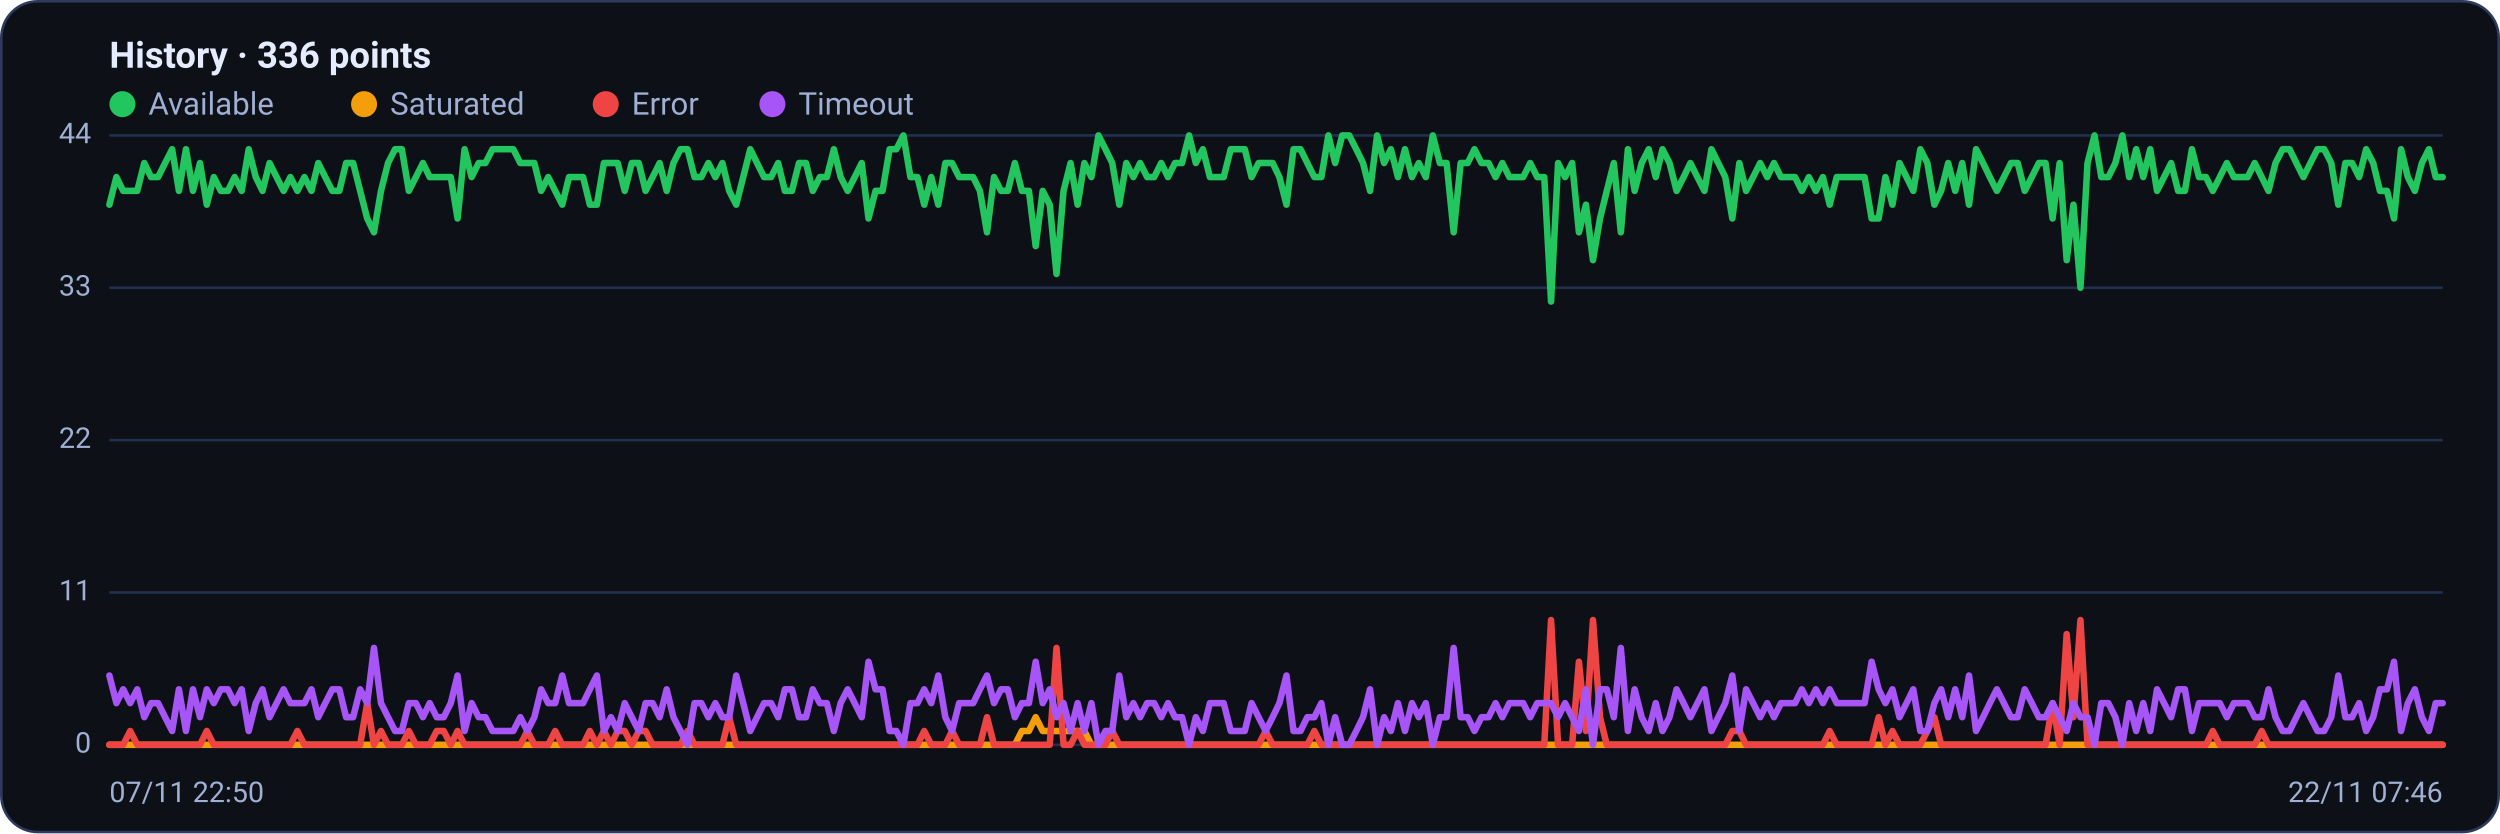
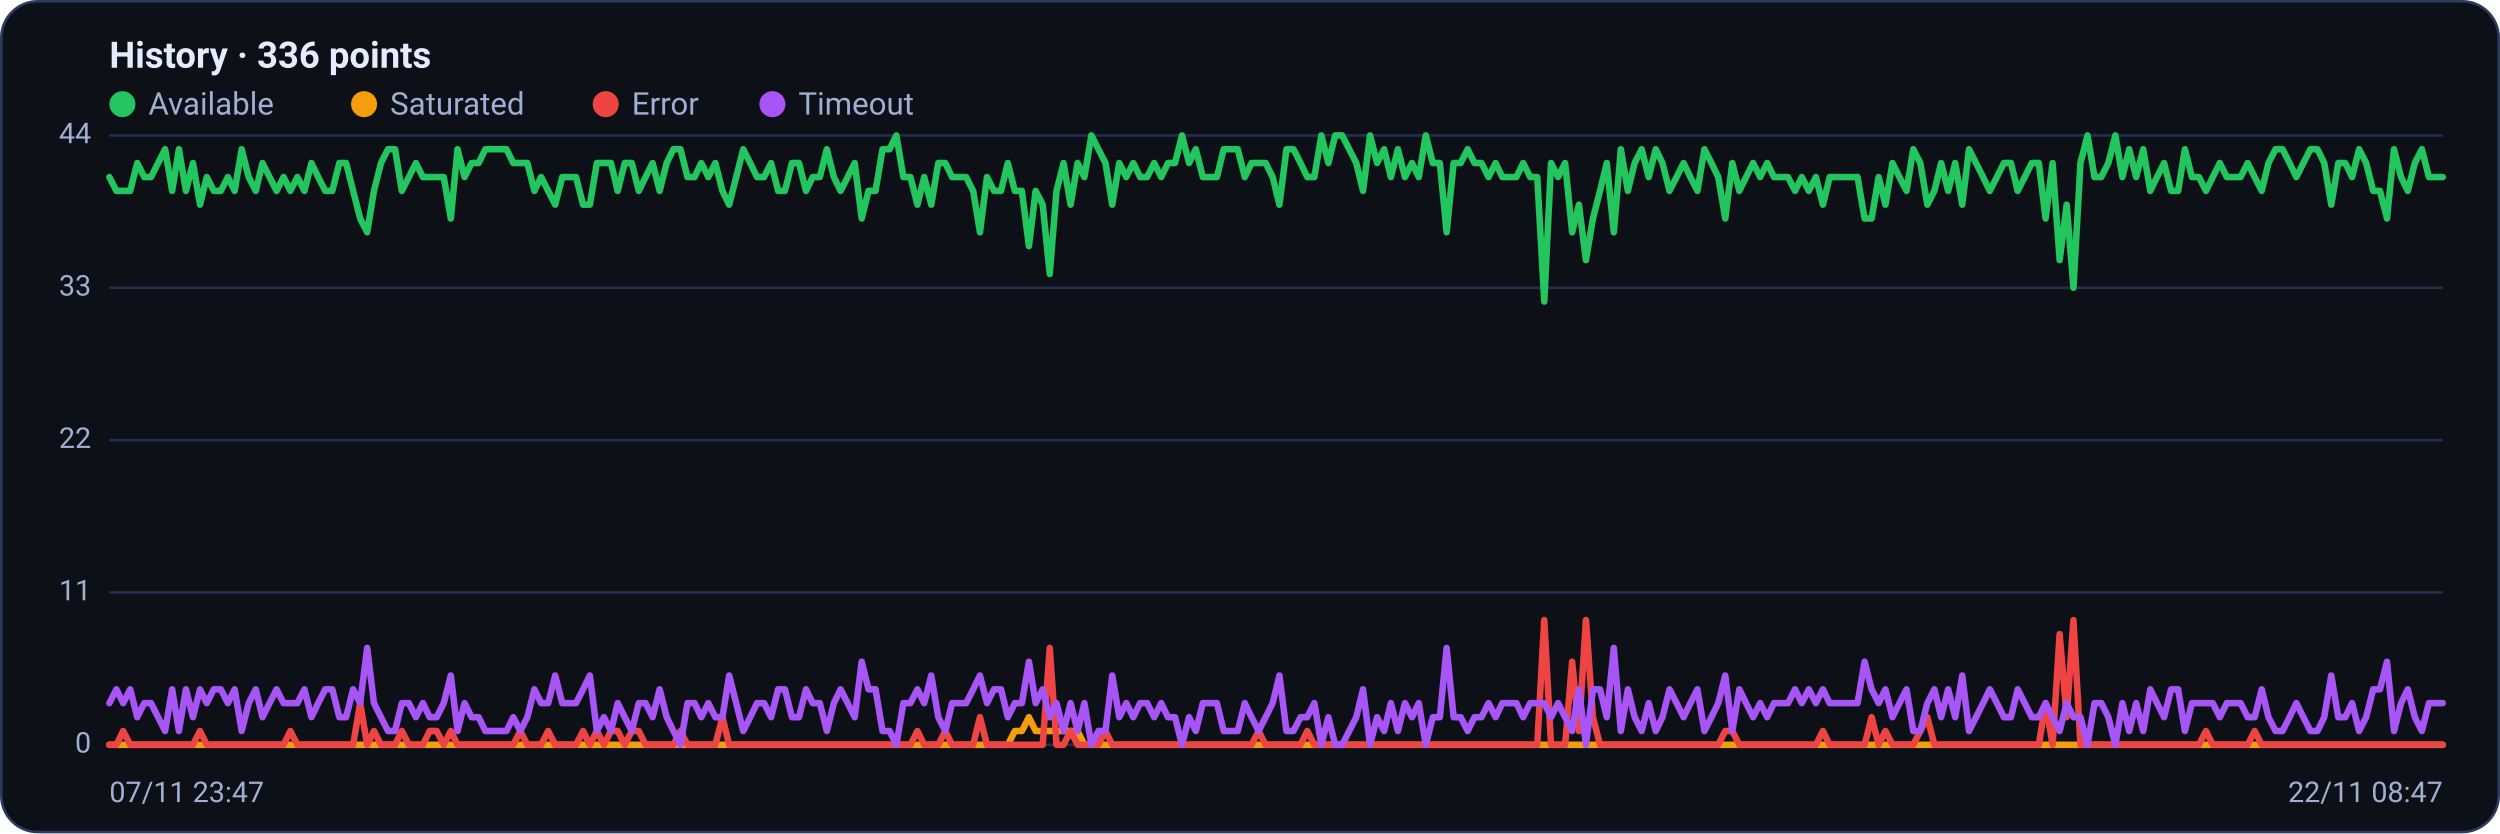
<svg xmlns="http://www.w3.org/2000/svg" viewBox="0 0 960 320" width="960" height="320" font-family="Segoe UI, system-ui, -apple-system, Roboto, Helvetica, Arial, sans-serif" role="img" aria-label="Availability history per region">
  <rect x="0.5" y="0.5" width="959" height="319" rx="14" fill="#0d1117" stroke="#2c3a5e" />
  <text x="42" y="26" font-size="14" font-weight="600" fill="#e6ecff">History · 336 points</text>
  <circle cx="47" cy="40" r="5" fill="#22c55e" />
  <text x="57" y="44" font-size="12" fill="#9fb0d4">Available</text>
  <circle cx="139.8" cy="40" r="5" fill="#f59e0b" />
  <text x="149.8" y="44" font-size="12" fill="#9fb0d4">Saturated</text>
  <circle cx="232.6" cy="40" r="5" fill="#ef4444" />
  <text x="242.6" y="44" font-size="12" fill="#9fb0d4">Error</text>
  <circle cx="296.6" cy="40" r="5" fill="#a855f7" />
  <text x="306.6" y="44" font-size="12" fill="#9fb0d4">Timeout</text>
  <line x1="42" y1="286.0" x2="938" y2="286.0" stroke="#21304f" stroke-width="1" />
  <text x="35" y="289.0" text-anchor="end" font-size="11" fill="#9fb0d4">0</text>
  <line x1="42" y1="227.5" x2="938" y2="227.5" stroke="#21304f" stroke-width="1" />
  <text x="35" y="230.5" text-anchor="end" font-size="11" fill="#9fb0d4">11</text>
  <line x1="42" y1="169.0" x2="938" y2="169.0" stroke="#21304f" stroke-width="1" />
  <text x="35" y="172.0" text-anchor="end" font-size="11" fill="#9fb0d4">22</text>
  <line x1="42" y1="110.5" x2="938" y2="110.5" stroke="#21304f" stroke-width="1" />
  <text x="35" y="113.5" text-anchor="end" font-size="11" fill="#9fb0d4">33</text>
  <line x1="42" y1="52.0" x2="938" y2="52.0" stroke="#21304f" stroke-width="1" />
  <text x="35" y="55.0" text-anchor="end" font-size="11" fill="#9fb0d4">44</text>
-   <polyline fill="none" stroke="#22c55e" stroke-width="2.5" stroke-linejoin="round" stroke-linecap="round" points="42.0,78.6 44.7,68.0 47.3,73.3 50.0,73.3 52.7,73.3 55.4,62.6 58.0,68.0 60.7,68.0 63.4,62.6 66.1,57.3 68.7,73.3 71.4,57.3 74.1,73.3 76.8,62.6 79.4,78.6 82.1,68.0 84.8,73.3 87.5,73.3 90.1,68.0 92.8,73.3 95.5,57.3 98.2,68.0 100.8,73.3 103.5,62.6 106.2,68.0 108.9,73.3 111.5,68.0 114.2,73.3 116.9,68.0 119.6,73.3 122.2,62.6 124.9,68.0 127.6,73.3 130.3,73.3 132.9,62.6 135.6,62.6 138.3,73.3 141.0,83.9 143.6,89.2 146.3,73.3 149.0,62.6 151.7,57.3 154.3,57.3 157.0,73.3 159.7,68.0 162.4,62.6 165.0,68.0 167.7,68.0 170.4,68.0 173.1,68.0 175.7,83.9 178.4,57.3 181.1,68.0 183.8,62.6 186.4,62.6 189.1,57.3 191.8,57.3 194.5,57.3 197.1,57.3 199.8,62.6 202.5,62.6 205.2,62.6 207.8,73.3 210.5,68.0 213.2,73.3 215.9,78.6 218.5,68.0 221.2,68.0 223.9,68.0 226.5,78.6 229.2,78.6 231.9,62.6 234.6,62.6 237.2,62.6 239.9,73.3 242.6,62.6 245.3,62.6 247.9,73.3 250.6,68.0 253.3,62.6 256.0,73.3 258.6,62.6 261.3,57.3 264.0,57.3 266.7,68.0 269.3,68.0 272.0,62.6 274.7,68.0 277.4,62.6 280.0,73.3 282.7,78.6 285.4,68.0 288.1,57.3 290.7,62.6 293.4,68.0 296.1,68.0 298.8,62.6 301.4,73.3 304.1,73.3 306.8,62.6 309.5,62.6 312.1,73.3 314.8,68.0 317.5,68.0 320.2,57.3 322.8,68.0 325.5,73.3 328.2,68.0 330.9,62.6 333.5,83.9 336.2,73.3 338.9,73.3 341.6,57.3 344.2,57.3 346.9,52.0 349.6,68.0 352.3,68.0 354.9,78.6 357.6,68.0 360.3,78.6 363.0,62.6 365.6,62.6 368.3,68.0 371.0,68.0 373.7,68.0 376.3,73.3 379.0,89.2 381.7,68.0 384.4,73.3 387.0,73.3 389.7,62.6 392.4,73.3 395.1,73.3 397.7,94.5 400.4,73.3 403.1,78.6 405.7,105.2 408.4,73.3 411.1,62.6 413.8,78.6 416.4,62.6 419.1,68.0 421.8,52.0 424.5,57.3 427.1,62.6 429.8,78.6 432.5,62.6 435.2,68.0 437.8,62.6 440.5,68.0 443.2,68.0 445.9,62.6 448.5,68.0 451.2,62.6 453.9,62.6 456.6,52.0 459.2,62.6 461.9,57.3 464.6,68.0 467.3,68.0 469.9,68.0 472.6,57.3 475.3,57.3 478.0,57.3 480.6,68.0 483.3,62.6 486.0,62.6 488.7,62.6 491.3,68.0 494.0,78.6 496.7,57.3 499.4,57.3 502.0,62.6 504.7,68.0 507.4,68.0 510.1,52.0 512.7,62.6 515.4,52.0 518.1,52.0 520.8,57.3 523.4,62.6 526.1,73.3 528.8,52.0 531.5,62.6 534.1,57.3 536.8,68.0 539.5,57.3 542.2,68.0 544.8,62.6 547.5,68.0 550.2,52.0 552.9,62.6 555.5,62.6 558.2,89.2 560.9,62.6 563.6,62.6 566.2,57.3 568.9,62.6 571.6,62.6 574.3,68.0 576.9,62.6 579.6,68.0 582.3,68.0 584.9,68.0 587.6,62.6 590.3,68.0 593.0,68.0 595.6,115.8 598.3,62.6 601.0,68.0 603.7,62.6 606.3,89.2 609.0,78.6 611.7,99.9 614.4,83.9 617.0,73.3 619.7,62.6 622.4,89.2 625.1,57.3 627.7,73.3 630.4,62.6 633.1,57.3 635.8,68.0 638.4,57.3 641.1,62.6 643.8,73.3 646.5,68.0 649.1,62.6 651.8,68.0 654.5,73.3 657.2,57.3 659.8,62.6 662.5,68.0 665.2,83.9 667.9,62.6 670.5,73.3 673.2,68.0 675.9,62.6 678.6,68.0 681.2,62.6 683.9,68.0 686.6,68.0 689.3,68.0 691.9,73.3 694.6,68.0 697.3,73.3 700.0,68.0 702.6,78.6 705.3,68.0 708.0,68.0 710.7,68.0 713.3,68.0 716.0,68.0 718.7,83.9 721.4,83.9 724.0,68.0 726.7,78.6 729.4,62.6 732.1,68.0 734.7,73.3 737.4,57.3 740.1,62.6 742.8,78.6 745.4,73.3 748.1,62.6 750.8,73.3 753.5,62.6 756.1,78.6 758.8,57.3 761.5,62.6 764.1,68.0 766.8,73.3 769.5,68.0 772.2,62.6 774.8,62.6 777.5,73.3 780.2,68.0 782.9,62.6 785.5,62.6 788.2,83.9 790.9,62.6 793.6,99.9 796.2,78.6 798.9,110.5 801.6,62.6 804.3,52.0 806.9,68.0 809.6,68.0 812.3,62.6 815.0,52.0 817.6,68.0 820.3,57.3 823.0,68.0 825.7,57.3 828.3,73.3 831.0,68.0 833.7,62.6 836.4,73.3 839.0,73.3 841.7,57.3 844.4,68.0 847.1,68.0 849.7,73.3 852.4,68.0 855.1,62.6 857.8,68.0 860.4,68.0 863.1,68.0 865.8,62.6 868.5,68.0 871.1,73.3 873.8,62.6 876.5,57.3 879.2,57.3 881.8,62.6 884.5,68.0 887.2,62.6 889.9,57.3 892.5,57.3 895.2,62.6 897.9,78.6 900.6,62.6 903.2,62.6 905.9,68.0 908.6,57.3 911.3,62.6 913.9,73.3 916.6,73.3 919.3,83.9 922.0,57.3 924.6,68.0 927.3,73.3 930.0,62.6 932.7,57.3 935.3,68.0 938.0,68.0" />
-   <polyline fill="none" stroke="#f59e0b" stroke-width="2.5" stroke-linejoin="round" stroke-linecap="round" points="42.0,286.0 44.7,286.0 47.3,286.0 50.0,286.0 52.7,286.0 55.4,286.0 58.0,286.0 60.7,286.0 63.4,286.0 66.1,286.0 68.7,286.0 71.4,286.0 74.1,286.0 76.8,286.0 79.4,286.0 82.1,286.0 84.8,286.0 87.5,286.0 90.1,286.0 92.8,286.0 95.5,286.0 98.2,286.0 100.8,286.0 103.5,286.0 106.2,286.0 108.9,286.0 111.5,286.0 114.2,286.0 116.9,286.0 119.6,286.0 122.2,286.0 124.9,286.0 127.6,286.0 130.3,286.0 132.9,286.0 135.6,286.0 138.3,286.0 141.0,286.0 143.6,286.0 146.3,286.0 149.0,286.0 151.7,286.0 154.3,286.0 157.0,286.0 159.7,286.0 162.4,286.0 165.0,286.0 167.7,286.0 170.4,286.0 173.1,286.0 175.7,286.0 178.4,286.0 181.1,286.0 183.8,286.0 186.4,286.0 189.1,286.0 191.8,286.0 194.5,286.0 197.1,286.0 199.8,286.0 202.5,286.0 205.2,286.0 207.8,286.0 210.5,286.0 213.2,286.0 215.9,286.0 218.5,286.0 221.2,286.0 223.9,286.0 226.5,286.0 229.2,286.0 231.9,286.0 234.6,286.0 237.2,286.0 239.9,286.0 242.6,286.0 245.3,286.0 247.9,286.0 250.6,286.0 253.3,286.0 256.0,286.0 258.6,286.0 261.3,286.0 264.0,286.0 266.7,286.0 269.3,286.0 272.0,286.0 274.7,286.0 277.4,286.0 280.0,286.0 282.7,286.0 285.4,286.0 288.1,286.0 290.7,286.0 293.4,286.0 296.1,286.0 298.8,286.0 301.4,286.0 304.1,286.0 306.8,286.0 309.5,286.0 312.1,286.0 314.8,286.0 317.5,286.0 320.2,286.0 322.8,286.0 325.5,286.0 328.2,286.0 330.9,286.0 333.5,286.0 336.2,286.0 338.9,286.0 341.6,286.0 344.2,286.0 346.9,286.0 349.6,286.0 352.3,286.0 354.9,286.0 357.6,286.0 360.3,286.0 363.0,286.0 365.6,286.0 368.3,286.0 371.0,286.0 373.7,286.0 376.3,286.0 379.0,286.0 381.7,286.0 384.4,286.0 387.0,286.0 389.7,286.0 392.4,280.7 395.1,280.7 397.7,275.4 400.4,280.7 403.1,280.7 405.7,280.7 408.4,280.7 411.1,280.7 413.8,280.7 416.4,280.7 419.1,286.0 421.8,286.0 424.5,286.0 427.1,286.0 429.8,286.0 432.5,286.0 435.2,286.0 437.8,286.0 440.5,286.0 443.2,286.0 445.9,286.0 448.5,286.0 451.2,286.0 453.9,286.0 456.6,286.0 459.2,286.0 461.9,286.0 464.6,286.0 467.3,286.0 469.9,286.0 472.6,286.0 475.3,286.0 478.0,286.0 480.6,286.0 483.3,286.0 486.0,286.0 488.7,286.0 491.3,286.0 494.0,286.0 496.7,286.0 499.4,286.0 502.0,286.0 504.7,286.0 507.4,286.0 510.1,286.0 512.7,286.0 515.4,286.0 518.1,286.0 520.8,286.0 523.4,286.0 526.1,286.0 528.8,286.0 531.5,286.0 534.1,286.0 536.8,286.0 539.5,286.0 542.2,286.0 544.8,286.0 547.5,286.0 550.2,286.0 552.9,286.0 555.5,286.0 558.2,286.0 560.9,286.0 563.6,286.0 566.2,286.0 568.9,286.0 571.6,286.0 574.3,286.0 576.9,286.0 579.6,286.0 582.3,286.0 584.9,286.0 587.6,286.0 590.3,286.0 593.0,286.0 595.6,286.0 598.3,286.0 601.0,286.0 603.7,286.0 606.3,286.0 609.0,286.0 611.7,286.0 614.4,286.0 617.0,286.0 619.7,286.0 622.4,286.0 625.1,286.0 627.7,286.0 630.4,286.0 633.1,286.0 635.8,286.0 638.4,286.0 641.1,286.0 643.8,286.0 646.5,286.0 649.1,286.0 651.8,286.0 654.5,286.0 657.2,286.0 659.8,286.0 662.5,286.0 665.2,286.0 667.9,286.0 670.5,286.0 673.2,286.0 675.9,286.0 678.6,286.0 681.2,286.0 683.9,286.0 686.6,286.0 689.3,286.0 691.9,286.0 694.6,286.0 697.3,286.0 700.0,286.0 702.6,286.0 705.3,286.0 708.0,286.0 710.7,286.0 713.3,286.0 716.0,286.0 718.7,286.0 721.4,286.0 724.0,286.0 726.7,286.0 729.4,286.0 732.1,286.0 734.7,286.0 737.4,286.0 740.1,286.0 742.8,286.0 745.4,286.0 748.1,286.0 750.8,286.0 753.5,286.0 756.1,286.0 758.8,286.0 761.5,286.0 764.1,286.0 766.8,286.0 769.5,286.0 772.2,286.0 774.8,286.0 777.5,286.0 780.2,286.0 782.9,286.0 785.5,286.0 788.2,286.0 790.9,286.0 793.6,286.0 796.2,286.0 798.9,286.0 801.6,286.0 804.3,286.0 806.9,286.0 809.6,286.0 812.3,286.0 815.0,286.0 817.6,286.0 820.3,286.0 823.0,286.0 825.7,286.0 828.3,286.0 831.0,286.0 833.7,286.0 836.4,286.0 839.0,286.0 841.7,286.0 844.4,286.0 847.1,286.0 849.7,286.0 852.4,286.0 855.1,286.0 857.8,286.0 860.4,286.0 863.1,286.0 865.8,286.0 868.5,286.0 871.1,286.0 873.8,286.0 876.5,286.0 879.2,286.0 881.8,286.0 884.5,286.0 887.2,286.0 889.9,286.0 892.5,286.0 895.2,286.0 897.9,286.0 900.6,286.0 903.2,286.0 905.9,286.0 908.6,286.0 911.3,286.0 913.9,286.0 916.6,286.0 919.3,286.0 922.0,286.0 924.6,286.0 927.3,286.0 930.0,286.0 932.7,286.0 935.3,286.0 938.0,286.0" />
-   <polyline fill="none" stroke="#ef4444" stroke-width="2.5" stroke-linejoin="round" stroke-linecap="round" points="42.0,286.0 44.7,286.0 47.3,286.0 50.0,280.7 52.7,286.0 55.4,286.0 58.0,286.0 60.7,286.0 63.4,286.0 66.1,286.0 68.7,286.0 71.4,286.0 74.1,286.0 76.8,286.0 79.4,280.7 82.1,286.0 84.8,286.0 87.5,286.0 90.1,286.0 92.8,286.0 95.5,286.0 98.2,286.0 100.8,286.0 103.5,286.0 106.2,286.0 108.9,286.0 111.5,286.0 114.2,280.7 116.9,286.0 119.6,286.0 122.2,286.0 124.9,286.0 127.6,286.0 130.3,286.0 132.9,286.0 135.6,286.0 138.3,286.0 141.0,270.0 143.6,286.0 146.3,280.7 149.0,286.0 151.7,286.0 154.3,286.0 157.0,280.7 159.7,286.0 162.4,286.0 165.0,286.0 167.7,280.7 170.4,280.7 173.1,286.0 175.7,280.7 178.4,286.0 181.1,286.0 183.8,286.0 186.4,286.0 189.1,286.0 191.8,286.0 194.5,286.0 197.1,286.0 199.8,286.0 202.5,280.7 205.2,286.0 207.8,286.0 210.5,286.0 213.2,280.7 215.9,286.0 218.5,286.0 221.2,286.0 223.9,286.0 226.5,280.7 229.2,286.0 231.9,280.7 234.6,286.0 237.2,280.7 239.9,280.7 242.6,286.0 245.3,280.7 247.9,280.7 250.6,286.0 253.3,286.0 256.0,286.0 258.6,286.0 261.3,286.0 264.0,280.7 266.7,286.0 269.3,286.0 272.0,286.0 274.7,286.0 277.4,286.0 280.0,275.4 282.7,286.0 285.4,286.0 288.1,286.0 290.7,286.0 293.4,286.0 296.1,286.0 298.8,286.0 301.4,286.0 304.1,286.0 306.8,286.0 309.5,286.0 312.1,286.0 314.8,286.0 317.5,286.0 320.2,286.0 322.8,286.0 325.5,286.0 328.2,286.0 330.9,286.0 333.5,286.0 336.2,286.0 338.9,286.0 341.6,286.0 344.2,286.0 346.9,286.0 349.6,286.0 352.3,286.0 354.9,280.7 357.6,286.0 360.3,286.0 363.0,286.0 365.6,280.7 368.3,286.0 371.0,286.0 373.7,286.0 376.3,286.0 379.0,275.4 381.7,286.0 384.4,286.0 387.0,286.0 389.7,286.0 392.4,286.0 395.1,286.0 397.7,286.0 400.4,286.0 403.1,286.0 405.7,248.8 408.4,286.0 411.1,286.0 413.8,280.7 416.4,286.0 419.1,286.0 421.8,286.0 424.5,286.0 427.1,280.7 429.8,286.0 432.5,286.0 435.2,286.0 437.8,286.0 440.5,286.0 443.2,286.0 445.9,286.0 448.5,286.0 451.2,286.0 453.9,286.0 456.6,286.0 459.2,286.0 461.9,286.0 464.6,286.0 467.3,286.0 469.9,286.0 472.6,286.0 475.3,286.0 478.0,286.0 480.6,286.0 483.3,286.0 486.0,280.7 488.7,286.0 491.3,286.0 494.0,286.0 496.7,286.0 499.4,286.0 502.0,286.0 504.7,280.7 507.4,286.0 510.1,286.0 512.7,286.0 515.4,286.0 518.1,286.0 520.8,286.0 523.4,286.0 526.1,286.0 528.8,286.0 531.5,286.0 534.1,286.0 536.8,286.0 539.5,286.0 542.2,286.0 544.8,286.0 547.5,286.0 550.2,286.0 552.9,286.0 555.5,286.0 558.2,286.0 560.9,286.0 563.6,286.0 566.2,286.0 568.9,286.0 571.6,286.0 574.3,286.0 576.9,286.0 579.6,286.0 582.3,286.0 584.9,286.0 587.6,286.0 590.3,286.0 593.0,286.0 595.6,238.1 598.3,286.0 601.0,286.0 603.7,286.0 606.3,254.1 609.0,280.7 611.7,238.1 614.4,275.4 617.0,286.0 619.7,286.0 622.4,286.0 625.1,286.0 627.7,286.0 630.4,286.0 633.1,286.0 635.8,286.0 638.4,286.0 641.1,286.0 643.8,286.0 646.5,286.0 649.1,286.0 651.8,286.0 654.5,286.0 657.2,286.0 659.8,286.0 662.5,286.0 665.2,280.7 667.9,280.7 670.5,286.0 673.2,286.0 675.9,286.0 678.6,286.0 681.2,286.0 683.9,286.0 686.6,286.0 689.3,286.0 691.9,286.0 694.6,286.0 697.3,286.0 700.0,286.0 702.6,280.7 705.3,286.0 708.0,286.0 710.7,286.0 713.3,286.0 716.0,286.0 718.7,286.0 721.4,275.4 724.0,286.0 726.7,280.7 729.4,286.0 732.1,286.0 734.7,286.0 737.4,286.0 740.1,280.7 742.8,275.4 745.4,286.0 748.1,286.0 750.8,286.0 753.5,286.0 756.1,286.0 758.8,286.0 761.5,286.0 764.1,286.0 766.8,286.0 769.5,286.0 772.2,286.0 774.8,286.0 777.5,286.0 780.2,286.0 782.9,286.0 785.5,286.0 788.2,270.0 790.9,286.0 793.6,243.5 796.2,275.4 798.9,238.1 801.6,286.0 804.3,286.0 806.9,286.0 809.6,286.0 812.3,286.0 815.0,286.0 817.6,286.0 820.3,286.0 823.0,286.0 825.7,286.0 828.3,286.0 831.0,286.0 833.7,286.0 836.4,286.0 839.0,286.0 841.7,286.0 844.4,286.0 847.1,286.0 849.7,280.7 852.4,286.0 855.1,286.0 857.8,286.0 860.4,286.0 863.1,286.0 865.8,286.0 868.5,280.7 871.1,286.0 873.8,286.0 876.5,286.0 879.2,286.0 881.8,286.0 884.5,286.0 887.2,286.0 889.9,286.0 892.5,286.0 895.2,286.0 897.9,286.0 900.6,286.0 903.2,286.0 905.9,286.0 908.6,286.0 911.3,286.0 913.9,286.0 916.6,286.0 919.3,286.0 922.0,286.0 924.6,286.0 927.3,286.0 930.0,286.0 932.7,286.0 935.3,286.0 938.0,286.0" />
-   <polyline fill="none" stroke="#a855f7" stroke-width="2.5" stroke-linejoin="round" stroke-linecap="round" points="42.0,259.4 44.7,270.0 47.3,264.7 50.0,270.0 52.7,264.7 55.4,275.4 58.0,270.0 60.7,270.0 63.4,275.4 66.1,280.7 68.7,264.7 71.4,280.7 74.1,264.7 76.8,275.4 79.4,264.7 82.1,270.0 84.8,264.7 87.5,264.7 90.1,270.0 92.8,264.7 95.5,280.7 98.2,270.0 100.8,264.7 103.5,275.4 106.2,270.0 108.9,264.7 111.5,270.0 114.2,270.0 116.9,270.0 119.6,264.7 122.2,275.4 124.9,270.0 127.6,264.7 130.3,264.7 132.9,275.4 135.6,275.4 138.3,264.7 141.0,270.0 143.6,248.8 146.3,270.0 149.0,275.4 151.7,280.7 154.3,280.7 157.0,270.0 159.7,270.0 162.4,275.4 165.0,270.0 167.7,275.4 170.4,275.4 173.1,270.0 175.7,259.4 178.4,280.7 181.1,270.0 183.8,275.4 186.4,275.4 189.1,280.7 191.8,280.7 194.5,280.7 197.1,280.7 199.8,275.4 202.5,280.7 205.2,275.4 207.8,264.7 210.5,270.0 213.2,270.0 215.9,259.4 218.5,270.0 221.2,270.0 223.9,270.0 226.5,264.7 229.2,259.4 231.9,280.7 234.6,275.4 237.2,280.7 239.9,270.0 242.6,275.4 245.3,280.7 247.9,270.0 250.6,270.0 253.3,275.4 256.0,264.7 258.6,275.4 261.3,280.7 264.0,286.0 266.7,270.0 269.3,270.0 272.0,275.4 274.7,270.0 277.4,275.4 280.0,275.4 282.7,259.4 285.4,270.0 288.1,280.7 290.7,275.4 293.4,270.0 296.1,270.0 298.8,275.4 301.4,264.7 304.1,264.7 306.8,275.4 309.5,275.4 312.1,264.7 314.8,270.0 317.5,270.0 320.2,280.7 322.8,270.0 325.5,264.7 328.2,270.0 330.9,275.4 333.5,254.1 336.2,264.7 338.9,264.7 341.6,280.7 344.2,280.7 346.9,286.0 349.6,270.0 352.3,270.0 354.9,264.7 357.6,270.0 360.3,259.4 363.0,275.4 365.6,280.7 368.3,270.0 371.0,270.0 373.7,270.0 376.3,264.7 379.0,259.4 381.7,270.0 384.4,264.7 387.0,264.7 389.7,275.4 392.4,270.0 395.1,270.0 397.7,254.1 400.4,270.0 403.1,264.7 405.7,275.4 408.4,270.0 411.1,280.7 413.8,270.0 416.4,280.7 419.1,270.0 421.8,286.0 424.5,280.7 427.1,280.7 429.8,259.4 432.5,275.4 435.2,270.0 437.8,275.4 440.5,270.0 443.2,270.0 445.9,275.4 448.5,270.0 451.2,275.4 453.9,275.4 456.6,286.0 459.2,275.4 461.9,280.7 464.6,270.0 467.3,270.0 469.9,270.0 472.6,280.7 475.3,280.7 478.0,280.7 480.6,270.0 483.3,275.4 486.0,280.7 488.7,275.4 491.3,270.0 494.0,259.4 496.7,280.7 499.4,280.7 502.0,275.4 504.7,275.4 507.4,270.0 510.1,286.0 512.7,275.4 515.4,286.0 518.1,286.0 520.8,280.7 523.4,275.4 526.1,264.7 528.8,286.0 531.5,275.4 534.1,280.7 536.8,270.0 539.5,280.7 542.2,270.0 544.8,275.4 547.5,270.0 550.2,286.0 552.9,275.4 555.5,275.4 558.2,248.8 560.9,275.4 563.6,275.4 566.2,280.7 568.9,275.4 571.6,275.4 574.3,270.0 576.9,275.4 579.6,270.0 582.3,270.0 584.9,270.0 587.6,275.4 590.3,270.0 593.0,270.0 595.6,270.0 598.3,275.4 601.0,270.0 603.7,275.4 606.3,280.7 609.0,264.7 611.7,286.0 614.4,264.7 617.0,264.7 619.7,275.4 622.4,248.8 625.1,280.7 627.7,264.7 630.4,275.4 633.1,280.7 635.8,270.0 638.4,280.7 641.1,275.4 643.8,264.7 646.5,270.0 649.1,275.4 651.8,270.0 654.5,264.7 657.2,280.7 659.8,275.4 662.5,270.0 665.2,259.4 667.9,280.7 670.5,264.7 673.2,270.0 675.9,275.4 678.6,270.0 681.2,275.4 683.9,270.0 686.6,270.0 689.3,270.0 691.9,264.7 694.6,270.0 697.3,264.7 700.0,270.0 702.6,264.7 705.3,270.0 708.0,270.0 710.7,270.0 713.3,270.0 716.0,270.0 718.7,254.1 721.4,264.7 724.0,270.0 726.7,264.7 729.4,275.4 732.1,270.0 734.7,264.7 737.4,280.7 740.1,280.7 742.8,270.0 745.4,264.7 748.1,275.4 750.8,264.7 753.5,275.4 756.1,259.4 758.8,280.7 761.5,275.4 764.1,270.0 766.8,264.7 769.5,270.0 772.2,275.4 774.8,275.4 777.5,264.7 780.2,270.0 782.9,275.4 785.5,275.4 788.2,270.0 790.9,275.4 793.6,280.7 796.2,270.0 798.9,275.4 801.6,275.4 804.3,286.0 806.9,270.0 809.6,270.0 812.3,275.4 815.0,286.0 817.6,270.0 820.3,280.7 823.0,270.0 825.7,280.7 828.3,264.7 831.0,270.0 833.7,275.4 836.4,264.7 839.0,264.7 841.7,280.7 844.4,270.0 847.1,270.0 849.7,270.0 852.4,270.0 855.1,275.4 857.8,270.0 860.4,270.0 863.1,270.0 865.8,275.4 868.5,275.4 871.1,264.7 873.8,275.4 876.5,280.7 879.2,280.7 881.8,275.4 884.5,270.0 887.2,275.4 889.9,280.7 892.5,280.7 895.2,275.4 897.9,259.4 900.6,275.4 903.2,275.4 905.9,270.0 908.6,280.7 911.3,275.4 913.9,264.7 916.6,264.7 919.3,254.1 922.0,280.7 924.6,270.0 927.3,264.7 930.0,275.4 932.7,280.7 935.3,270.0 938.0,270.0" />
-   <text x="42" y="308" font-size="11" fill="#9fb0d4">07/11 22:50</text>
-   <text x="938" y="308" text-anchor="end" font-size="11" fill="#9fb0d4">22/11 07:46</text>
+   <polyline fill="none" stroke="#22c55e" stroke-width="2.5" stroke-linejoin="round" stroke-linecap="round" points="42.0,68.0 44.7,73.3 47.3,73.3 50.0,73.3 52.7,62.6 55.4,68.0 58.0,68.0 60.7,62.6 63.4,57.3 66.1,73.3 68.7,57.3 71.4,73.3 74.1,62.6 76.8,78.6 79.4,68.0 82.1,73.3 84.8,73.3 87.5,68.0 90.1,73.3 92.8,57.3 95.5,68.0 98.2,73.3 100.8,62.6 103.5,68.0 106.2,73.3 108.9,68.0 111.5,73.3 114.2,68.0 116.9,73.3 119.6,62.6 122.2,68.0 124.9,73.3 127.6,73.3 130.3,62.6 132.9,62.6 135.6,73.3 138.3,83.9 141.0,89.2 143.6,73.3 146.3,62.6 149.0,57.3 151.7,57.3 154.3,73.3 157.0,68.0 159.7,62.6 162.4,68.0 165.0,68.0 167.7,68.0 170.4,68.0 173.1,83.9 175.7,57.3 178.4,68.0 181.1,62.6 183.8,62.6 186.4,57.3 189.1,57.3 191.8,57.3 194.5,57.3 197.1,62.6 199.8,62.6 202.5,62.6 205.2,73.3 207.8,68.0 210.5,73.3 213.2,78.6 215.9,68.0 218.5,68.0 221.2,68.0 223.9,78.6 226.5,78.6 229.2,62.6 231.9,62.6 234.6,62.6 237.2,73.3 239.9,62.6 242.6,62.6 245.3,73.3 247.9,68.0 250.6,62.6 253.3,73.3 256.0,62.6 258.6,57.3 261.3,57.3 264.0,68.0 266.7,68.0 269.3,62.6 272.0,68.0 274.7,62.6 277.4,73.3 280.0,78.6 282.7,68.0 285.4,57.3 288.1,62.6 290.7,68.0 293.4,68.0 296.1,62.6 298.8,73.3 301.4,73.3 304.1,62.6 306.8,62.6 309.5,73.3 312.1,68.0 314.8,68.0 317.5,57.3 320.2,68.0 322.8,73.3 325.5,68.0 328.2,62.6 330.9,83.9 333.5,73.3 336.2,73.3 338.9,57.3 341.6,57.3 344.2,52.0 346.9,68.0 349.6,68.0 352.3,78.6 354.9,68.0 357.6,78.6 360.3,62.6 363.0,62.6 365.6,68.0 368.3,68.0 371.0,68.0 373.7,73.3 376.3,89.2 379.0,68.0 381.7,73.3 384.4,73.3 387.0,62.6 389.7,73.3 392.4,73.3 395.1,94.5 397.7,73.3 400.4,78.6 403.1,105.2 405.7,73.3 408.4,62.6 411.1,78.6 413.8,62.6 416.4,68.0 419.1,52.0 421.8,57.3 424.5,62.6 427.1,78.6 429.8,62.6 432.5,68.0 435.2,62.6 437.8,68.0 440.5,68.0 443.2,62.6 445.9,68.0 448.5,62.6 451.2,62.6 453.9,52.0 456.6,62.6 459.2,57.3 461.9,68.0 464.6,68.0 467.3,68.0 469.9,57.3 472.6,57.3 475.3,57.3 478.0,68.0 480.6,62.6 483.3,62.6 486.0,62.6 488.7,68.0 491.3,78.6 494.0,57.3 496.7,57.3 499.4,62.6 502.0,68.0 504.7,68.0 507.4,52.0 510.1,62.6 512.7,52.0 515.4,52.0 518.1,57.3 520.8,62.6 523.4,73.3 526.1,52.0 528.8,62.6 531.5,57.3 534.1,68.0 536.8,57.3 539.5,68.0 542.2,62.6 544.8,68.0 547.5,52.0 550.2,62.6 552.9,62.6 555.5,89.2 558.2,62.6 560.9,62.6 563.6,57.3 566.2,62.6 568.9,62.6 571.6,68.0 574.3,62.6 576.9,68.0 579.6,68.0 582.3,68.0 584.9,62.6 587.6,68.0 590.3,68.0 593.0,115.8 595.6,62.6 598.3,68.0 601.0,62.6 603.7,89.2 606.3,78.6 609.0,99.9 611.7,83.9 614.4,73.3 617.0,62.6 619.7,89.2 622.4,57.3 625.1,73.3 627.7,62.6 630.4,57.3 633.1,68.0 635.8,57.3 638.4,62.6 641.1,73.3 643.8,68.0 646.5,62.6 649.1,68.0 651.8,73.3 654.5,57.3 657.2,62.6 659.8,68.0 662.5,83.9 665.2,62.6 667.9,73.3 670.5,68.0 673.2,62.6 675.9,68.0 678.6,62.6 681.2,68.0 683.9,68.0 686.6,68.0 689.3,73.3 691.9,68.0 694.6,73.3 697.3,68.0 700.0,78.6 702.6,68.0 705.3,68.0 708.0,68.0 710.7,68.0 713.3,68.0 716.0,83.9 718.7,83.9 721.4,68.0 724.0,78.6 726.7,62.6 729.4,68.0 732.1,73.3 734.7,57.3 737.4,62.6 740.1,78.6 742.8,73.3 745.4,62.6 748.1,73.3 750.8,62.6 753.5,78.6 756.1,57.3 758.8,62.6 761.5,68.0 764.1,73.3 766.8,68.0 769.5,62.6 772.2,62.6 774.8,73.3 777.5,68.0 780.2,62.6 782.9,62.6 785.5,83.9 788.2,62.6 790.9,99.9 793.6,78.6 796.2,110.5 798.9,62.6 801.6,52.0 804.3,68.0 806.9,68.0 809.6,62.6 812.3,52.0 815.0,68.0 817.6,57.3 820.3,68.0 823.0,57.3 825.7,73.3 828.3,68.0 831.0,62.6 833.7,73.3 836.4,73.3 839.0,57.3 841.7,68.0 844.4,68.0 847.1,73.3 849.7,68.0 852.4,62.6 855.1,68.0 857.8,68.0 860.4,68.0 863.1,62.6 865.8,68.0 868.5,73.3 871.1,62.6 873.8,57.3 876.5,57.3 879.2,62.6 881.8,68.0 884.5,62.6 887.2,57.3 889.9,57.3 892.5,62.6 895.2,78.6 897.9,62.6 900.6,62.6 903.2,68.0 905.9,57.3 908.6,62.6 911.3,73.3 913.9,73.3 916.6,83.9 919.3,57.3 922.0,68.0 924.6,73.3 927.3,62.6 930.0,57.3 932.7,68.0 935.3,68.0 938.0,68.0" />
+   <polyline fill="none" stroke="#f59e0b" stroke-width="2.5" stroke-linejoin="round" stroke-linecap="round" points="42.0,286.0 44.7,286.0 47.3,286.0 50.0,286.0 52.7,286.0 55.4,286.0 58.0,286.0 60.7,286.0 63.4,286.0 66.1,286.0 68.7,286.0 71.4,286.0 74.1,286.0 76.8,286.0 79.4,286.0 82.1,286.0 84.8,286.0 87.5,286.0 90.1,286.0 92.8,286.0 95.5,286.0 98.2,286.0 100.8,286.0 103.5,286.0 106.2,286.0 108.9,286.0 111.5,286.0 114.2,286.0 116.9,286.0 119.6,286.0 122.2,286.0 124.9,286.0 127.6,286.0 130.3,286.0 132.9,286.0 135.6,286.0 138.3,286.0 141.0,286.0 143.6,286.0 146.3,286.0 149.0,286.0 151.7,286.0 154.3,286.0 157.0,286.0 159.7,286.0 162.4,286.0 165.0,286.0 167.7,286.0 170.4,286.0 173.1,286.0 175.7,286.0 178.4,286.0 181.1,286.0 183.8,286.0 186.4,286.0 189.1,286.0 191.8,286.0 194.5,286.0 197.1,286.0 199.8,286.0 202.5,286.0 205.2,286.0 207.8,286.0 210.5,286.0 213.2,286.0 215.9,286.0 218.5,286.0 221.2,286.0 223.9,286.0 226.5,286.0 229.2,286.0 231.9,286.0 234.6,286.0 237.2,286.0 239.9,286.0 242.6,286.0 245.3,286.0 247.9,286.0 250.6,286.0 253.3,286.0 256.0,286.0 258.6,286.0 261.3,286.0 264.0,286.0 266.7,286.0 269.3,286.0 272.0,286.0 274.7,286.0 277.4,286.0 280.0,286.0 282.7,286.0 285.4,286.0 288.1,286.0 290.7,286.0 293.4,286.0 296.1,286.0 298.8,286.0 301.4,286.0 304.1,286.0 306.8,286.0 309.5,286.0 312.1,286.0 314.8,286.0 317.5,286.0 320.2,286.0 322.8,286.0 325.5,286.0 328.2,286.0 330.9,286.0 333.5,286.0 336.2,286.0 338.9,286.0 341.6,286.0 344.2,286.0 346.9,286.0 349.6,286.0 352.3,286.0 354.9,286.0 357.6,286.0 360.3,286.0 363.0,286.0 365.6,286.0 368.3,286.0 371.0,286.0 373.7,286.0 376.3,286.0 379.0,286.0 381.7,286.0 384.4,286.0 387.0,286.0 389.7,280.7 392.4,280.7 395.1,275.4 397.7,280.7 400.4,280.7 403.1,280.7 405.7,280.7 408.4,280.7 411.1,280.7 413.8,280.7 416.4,286.0 419.1,286.0 421.8,286.0 424.5,286.0 427.1,286.0 429.8,286.0 432.5,286.0 435.2,286.0 437.8,286.0 440.5,286.0 443.2,286.0 445.9,286.0 448.5,286.0 451.2,286.0 453.9,286.0 456.6,286.0 459.2,286.0 461.9,286.0 464.6,286.0 467.3,286.0 469.9,286.0 472.6,286.0 475.3,286.0 478.0,286.0 480.6,286.0 483.3,286.0 486.0,286.0 488.7,286.0 491.3,286.0 494.0,286.0 496.7,286.0 499.4,286.0 502.0,286.0 504.7,286.0 507.4,286.0 510.1,286.0 512.7,286.0 515.4,286.0 518.1,286.0 520.8,286.0 523.4,286.0 526.1,286.0 528.8,286.0 531.5,286.0 534.1,286.0 536.8,286.0 539.5,286.0 542.2,286.0 544.8,286.0 547.5,286.0 550.2,286.0 552.9,286.0 555.5,286.0 558.2,286.0 560.9,286.0 563.6,286.0 566.2,286.0 568.9,286.0 571.6,286.0 574.3,286.0 576.9,286.0 579.6,286.0 582.3,286.0 584.9,286.0 587.6,286.0 590.3,286.0 593.0,286.0 595.6,286.0 598.3,286.0 601.0,286.0 603.7,286.0 606.3,286.0 609.0,286.0 611.7,286.0 614.4,286.0 617.0,286.0 619.7,286.0 622.4,286.0 625.1,286.0 627.7,286.0 630.4,286.0 633.1,286.0 635.8,286.0 638.4,286.0 641.1,286.0 643.8,286.0 646.5,286.0 649.1,286.0 651.8,286.0 654.5,286.0 657.2,286.0 659.8,286.0 662.5,286.0 665.2,286.0 667.9,286.0 670.5,286.0 673.2,286.0 675.9,286.0 678.6,286.0 681.2,286.0 683.9,286.0 686.6,286.0 689.3,286.0 691.9,286.0 694.6,286.0 697.3,286.0 700.0,286.0 702.6,286.0 705.3,286.0 708.0,286.0 710.7,286.0 713.3,286.0 716.0,286.0 718.7,286.0 721.4,286.0 724.0,286.0 726.7,286.0 729.4,286.0 732.1,286.0 734.7,286.0 737.4,286.0 740.1,286.0 742.8,286.0 745.4,286.0 748.1,286.0 750.8,286.0 753.5,286.0 756.1,286.0 758.8,286.0 761.5,286.0 764.1,286.0 766.8,286.0 769.5,286.0 772.2,286.0 774.8,286.0 777.5,286.0 780.2,286.0 782.9,286.0 785.5,286.0 788.2,286.0 790.9,286.0 793.6,286.0 796.2,286.0 798.9,286.0 801.6,286.0 804.3,286.0 806.9,286.0 809.6,286.0 812.3,286.0 815.0,286.0 817.6,286.0 820.3,286.0 823.0,286.0 825.7,286.0 828.3,286.0 831.0,286.0 833.7,286.0 836.4,286.0 839.0,286.0 841.7,286.0 844.4,286.0 847.1,286.0 849.7,286.0 852.4,286.0 855.1,286.0 857.8,286.0 860.4,286.0 863.1,286.0 865.8,286.0 868.5,286.0 871.1,286.0 873.8,286.0 876.5,286.0 879.2,286.0 881.8,286.0 884.5,286.0 887.2,286.0 889.9,286.0 892.5,286.0 895.2,286.0 897.9,286.0 900.6,286.0 903.2,286.0 905.9,286.0 908.6,286.0 911.3,286.0 913.9,286.0 916.6,286.0 919.3,286.0 922.0,286.0 924.6,286.0 927.3,286.0 930.0,286.0 932.7,286.0 935.3,286.0 938.0,286.0" />
+   <polyline fill="none" stroke="#ef4444" stroke-width="2.5" stroke-linejoin="round" stroke-linecap="round" points="42.0,286.0 44.7,286.0 47.3,280.7 50.0,286.0 52.7,286.0 55.4,286.0 58.0,286.0 60.7,286.0 63.4,286.0 66.1,286.0 68.7,286.0 71.4,286.0 74.1,286.0 76.8,280.7 79.4,286.0 82.1,286.0 84.8,286.0 87.5,286.0 90.1,286.0 92.8,286.0 95.5,286.0 98.2,286.0 100.8,286.0 103.5,286.0 106.2,286.0 108.9,286.0 111.5,280.7 114.2,286.0 116.9,286.0 119.6,286.0 122.2,286.0 124.9,286.0 127.6,286.0 130.3,286.0 132.9,286.0 135.6,286.0 138.3,270.0 141.0,286.0 143.6,280.7 146.3,286.0 149.0,286.0 151.7,286.0 154.3,280.7 157.0,286.0 159.7,286.0 162.4,286.0 165.0,280.7 167.7,280.7 170.4,286.0 173.1,280.7 175.7,286.0 178.4,286.0 181.1,286.0 183.8,286.0 186.4,286.0 189.1,286.0 191.8,286.0 194.5,286.0 197.1,286.0 199.8,280.7 202.5,286.0 205.2,286.0 207.8,286.0 210.5,280.7 213.2,286.0 215.9,286.0 218.5,286.0 221.2,286.0 223.9,280.7 226.5,286.0 229.2,280.7 231.9,286.0 234.6,280.7 237.2,280.7 239.9,286.0 242.6,280.7 245.3,280.7 247.9,286.0 250.6,286.0 253.3,286.0 256.0,286.0 258.6,286.0 261.3,280.7 264.0,286.0 266.7,286.0 269.3,286.0 272.0,286.0 274.7,286.0 277.4,275.4 280.0,286.0 282.7,286.0 285.4,286.0 288.1,286.0 290.7,286.0 293.4,286.0 296.1,286.0 298.8,286.0 301.4,286.0 304.1,286.0 306.8,286.0 309.5,286.0 312.1,286.0 314.8,286.0 317.5,286.0 320.2,286.0 322.8,286.0 325.5,286.0 328.2,286.0 330.9,286.0 333.5,286.0 336.2,286.0 338.9,286.0 341.6,286.0 344.2,286.0 346.9,286.0 349.6,286.0 352.3,280.7 354.9,286.0 357.6,286.0 360.3,286.0 363.0,280.7 365.6,286.0 368.3,286.0 371.0,286.0 373.7,286.0 376.3,275.4 379.0,286.0 381.7,286.0 384.4,286.0 387.0,286.0 389.7,286.0 392.4,286.0 395.1,286.0 397.7,286.0 400.4,286.0 403.1,248.8 405.7,286.0 408.4,286.0 411.1,280.7 413.8,286.0 416.4,286.0 419.1,286.0 421.8,286.0 424.5,280.7 427.1,286.0 429.8,286.0 432.5,286.0 435.2,286.0 437.8,286.0 440.5,286.0 443.2,286.0 445.9,286.0 448.5,286.0 451.2,286.0 453.9,286.0 456.6,286.0 459.2,286.0 461.9,286.0 464.6,286.0 467.3,286.0 469.9,286.0 472.6,286.0 475.3,286.0 478.0,286.0 480.6,286.0 483.3,280.7 486.0,286.0 488.7,286.0 491.3,286.0 494.0,286.0 496.7,286.0 499.4,286.0 502.0,280.7 504.7,286.0 507.4,286.0 510.1,286.0 512.7,286.0 515.4,286.0 518.1,286.0 520.8,286.0 523.4,286.0 526.1,286.0 528.8,286.0 531.5,286.0 534.1,286.0 536.8,286.0 539.5,286.0 542.2,286.0 544.8,286.0 547.5,286.0 550.2,286.0 552.9,286.0 555.5,286.0 558.2,286.0 560.9,286.0 563.6,286.0 566.2,286.0 568.9,286.0 571.6,286.0 574.3,286.0 576.9,286.0 579.6,286.0 582.3,286.0 584.9,286.0 587.6,286.0 590.3,286.0 593.0,238.1 595.6,286.0 598.3,286.0 601.0,286.0 603.7,254.1 606.3,280.7 609.0,238.1 611.7,275.4 614.4,286.0 617.0,286.0 619.7,286.0 622.4,286.0 625.1,286.0 627.7,286.0 630.4,286.0 633.1,286.0 635.8,286.0 638.4,286.0 641.1,286.0 643.8,286.0 646.5,286.0 649.1,286.0 651.8,286.0 654.5,286.0 657.2,286.0 659.8,286.0 662.5,280.7 665.2,280.7 667.9,286.0 670.5,286.0 673.2,286.0 675.9,286.0 678.6,286.0 681.2,286.0 683.9,286.0 686.6,286.0 689.3,286.0 691.9,286.0 694.6,286.0 697.3,286.0 700.0,280.7 702.6,286.0 705.3,286.0 708.0,286.0 710.7,286.0 713.3,286.0 716.0,286.0 718.7,275.4 721.4,286.0 724.0,280.7 726.7,286.0 729.4,286.0 732.1,286.0 734.7,286.0 737.4,280.7 740.1,275.4 742.8,286.0 745.4,286.0 748.1,286.0 750.8,286.0 753.5,286.0 756.1,286.0 758.8,286.0 761.5,286.0 764.1,286.0 766.8,286.0 769.5,286.0 772.2,286.0 774.8,286.0 777.5,286.0 780.2,286.0 782.9,286.0 785.5,270.0 788.2,286.0 790.9,243.5 793.6,275.4 796.2,238.1 798.9,286.0 801.6,286.0 804.3,286.0 806.9,286.0 809.6,286.0 812.3,286.0 815.0,286.0 817.6,286.0 820.3,286.0 823.0,286.0 825.7,286.0 828.3,286.0 831.0,286.0 833.7,286.0 836.4,286.0 839.0,286.0 841.7,286.0 844.4,286.0 847.1,280.7 849.7,286.0 852.4,286.0 855.1,286.0 857.8,286.0 860.4,286.0 863.1,286.0 865.8,280.7 868.5,286.0 871.1,286.0 873.8,286.0 876.5,286.0 879.2,286.0 881.8,286.0 884.5,286.0 887.2,286.0 889.9,286.0 892.5,286.0 895.2,286.0 897.9,286.0 900.6,286.0 903.2,286.0 905.9,286.0 908.6,286.0 911.3,286.0 913.9,286.0 916.6,286.0 919.3,286.0 922.0,286.0 924.6,286.0 927.3,286.0 930.0,286.0 932.7,286.0 935.3,286.0 938.0,286.0" />
+   <polyline fill="none" stroke="#a855f7" stroke-width="2.5" stroke-linejoin="round" stroke-linecap="round" points="42.0,270.0 44.7,264.7 47.3,270.0 50.0,264.7 52.7,275.4 55.4,270.0 58.0,270.0 60.7,275.4 63.4,280.7 66.1,264.7 68.7,280.7 71.4,264.7 74.1,275.4 76.8,264.7 79.4,270.0 82.1,264.7 84.8,264.7 87.5,270.0 90.1,264.7 92.8,280.7 95.5,270.0 98.2,264.7 100.8,275.4 103.5,270.0 106.2,264.7 108.9,270.0 111.5,270.0 114.2,270.0 116.9,264.7 119.6,275.4 122.2,270.0 124.9,264.7 127.6,264.7 130.3,275.4 132.9,275.4 135.6,264.7 138.3,270.0 141.0,248.8 143.6,270.0 146.3,275.4 149.0,280.7 151.7,280.7 154.3,270.0 157.0,270.0 159.7,275.4 162.4,270.0 165.0,275.4 167.7,275.4 170.4,270.0 173.1,259.4 175.7,280.7 178.4,270.0 181.1,275.4 183.8,275.4 186.4,280.7 189.1,280.7 191.8,280.7 194.5,280.7 197.1,275.4 199.8,280.7 202.5,275.4 205.2,264.7 207.8,270.0 210.5,270.0 213.2,259.4 215.9,270.0 218.5,270.0 221.2,270.0 223.9,264.7 226.5,259.4 229.2,280.7 231.9,275.4 234.6,280.7 237.2,270.0 239.9,275.4 242.6,280.7 245.3,270.0 247.9,270.0 250.6,275.4 253.3,264.7 256.0,275.4 258.6,280.7 261.3,286.0 264.0,270.0 266.7,270.0 269.3,275.4 272.0,270.0 274.7,275.4 277.4,275.4 280.0,259.4 282.7,270.0 285.4,280.7 288.1,275.4 290.7,270.0 293.4,270.0 296.1,275.4 298.8,264.7 301.4,264.7 304.1,275.4 306.8,275.4 309.5,264.7 312.1,270.0 314.8,270.0 317.5,280.7 320.2,270.0 322.8,264.7 325.5,270.0 328.2,275.4 330.9,254.1 333.5,264.7 336.2,264.7 338.9,280.7 341.6,280.7 344.2,286.0 346.9,270.0 349.6,270.0 352.3,264.7 354.9,270.0 357.6,259.4 360.3,275.4 363.0,280.7 365.6,270.0 368.3,270.0 371.0,270.0 373.7,264.7 376.3,259.4 379.0,270.0 381.7,264.7 384.4,264.7 387.0,275.4 389.7,270.0 392.4,270.0 395.1,254.1 397.7,270.0 400.4,264.7 403.1,275.4 405.7,270.0 408.4,280.7 411.1,270.0 413.8,280.7 416.4,270.0 419.1,286.0 421.8,280.7 424.5,280.7 427.1,259.4 429.8,275.4 432.5,270.0 435.2,275.4 437.8,270.0 440.5,270.0 443.2,275.4 445.9,270.0 448.5,275.4 451.2,275.4 453.9,286.0 456.6,275.4 459.2,280.7 461.9,270.0 464.6,270.0 467.3,270.0 469.9,280.7 472.6,280.7 475.3,280.7 478.0,270.0 480.6,275.4 483.3,280.7 486.0,275.4 488.7,270.0 491.3,259.4 494.0,280.7 496.7,280.7 499.4,275.4 502.0,275.4 504.7,270.0 507.4,286.0 510.1,275.4 512.7,286.0 515.4,286.0 518.1,280.7 520.8,275.4 523.4,264.7 526.1,286.0 528.8,275.4 531.5,280.7 534.1,270.0 536.8,280.7 539.5,270.0 542.2,275.4 544.8,270.0 547.5,286.0 550.2,275.4 552.9,275.4 555.5,248.8 558.2,275.4 560.9,275.4 563.6,280.7 566.2,275.4 568.9,275.4 571.6,270.0 574.3,275.4 576.9,270.0 579.6,270.0 582.3,270.0 584.9,275.4 587.6,270.0 590.3,270.0 593.0,270.0 595.6,275.4 598.3,270.0 601.0,275.4 603.7,280.7 606.3,264.7 609.0,286.0 611.7,264.7 614.4,264.7 617.0,275.4 619.7,248.8 622.4,280.7 625.1,264.7 627.7,275.4 630.4,280.7 633.1,270.0 635.8,280.7 638.4,275.4 641.1,264.7 643.8,270.0 646.5,275.4 649.1,270.0 651.8,264.7 654.5,280.7 657.2,275.4 659.8,270.0 662.5,259.4 665.2,280.7 667.9,264.7 670.5,270.0 673.2,275.4 675.9,270.0 678.6,275.4 681.2,270.0 683.9,270.0 686.6,270.0 689.3,264.7 691.9,270.0 694.6,264.7 697.3,270.0 700.0,264.7 702.6,270.0 705.3,270.0 708.0,270.0 710.7,270.0 713.3,270.0 716.0,254.1 718.7,264.7 721.4,270.0 724.0,264.7 726.7,275.4 729.4,270.0 732.1,264.7 734.7,280.7 737.4,280.7 740.1,270.0 742.8,264.7 745.4,275.4 748.1,264.7 750.8,275.4 753.5,259.4 756.1,280.7 758.8,275.4 761.5,270.0 764.1,264.7 766.8,270.0 769.5,275.4 772.2,275.4 774.8,264.7 777.5,270.0 780.2,275.4 782.9,275.4 785.5,270.0 788.2,275.4 790.9,280.7 793.6,270.0 796.2,275.4 798.9,275.4 801.6,286.0 804.3,270.0 806.9,270.0 809.6,275.4 812.3,286.0 815.0,270.0 817.6,280.7 820.3,270.0 823.0,280.7 825.7,264.7 828.3,270.0 831.0,275.4 833.7,264.7 836.4,264.7 839.0,280.7 841.7,270.0 844.4,270.0 847.1,270.0 849.7,270.0 852.4,275.4 855.1,270.0 857.8,270.0 860.4,270.0 863.1,275.4 865.8,275.4 868.5,264.7 871.1,275.4 873.8,280.7 876.5,280.7 879.2,275.4 881.8,270.0 884.5,275.4 887.2,280.7 889.9,280.7 892.5,275.4 895.2,259.4 897.9,275.4 900.6,275.4 903.2,270.0 905.9,280.7 908.6,275.4 911.3,264.7 913.9,264.7 916.6,254.1 919.3,280.7 922.0,270.0 924.6,264.7 927.3,275.4 930.0,280.7 932.7,270.0 935.3,270.0 938.0,270.0" />
+   <text x="42" y="308" font-size="11" fill="#9fb0d4">07/11 23:47</text>
+   <text x="938" y="308" text-anchor="end" font-size="11" fill="#9fb0d4">22/11 08:47</text>
</svg>
